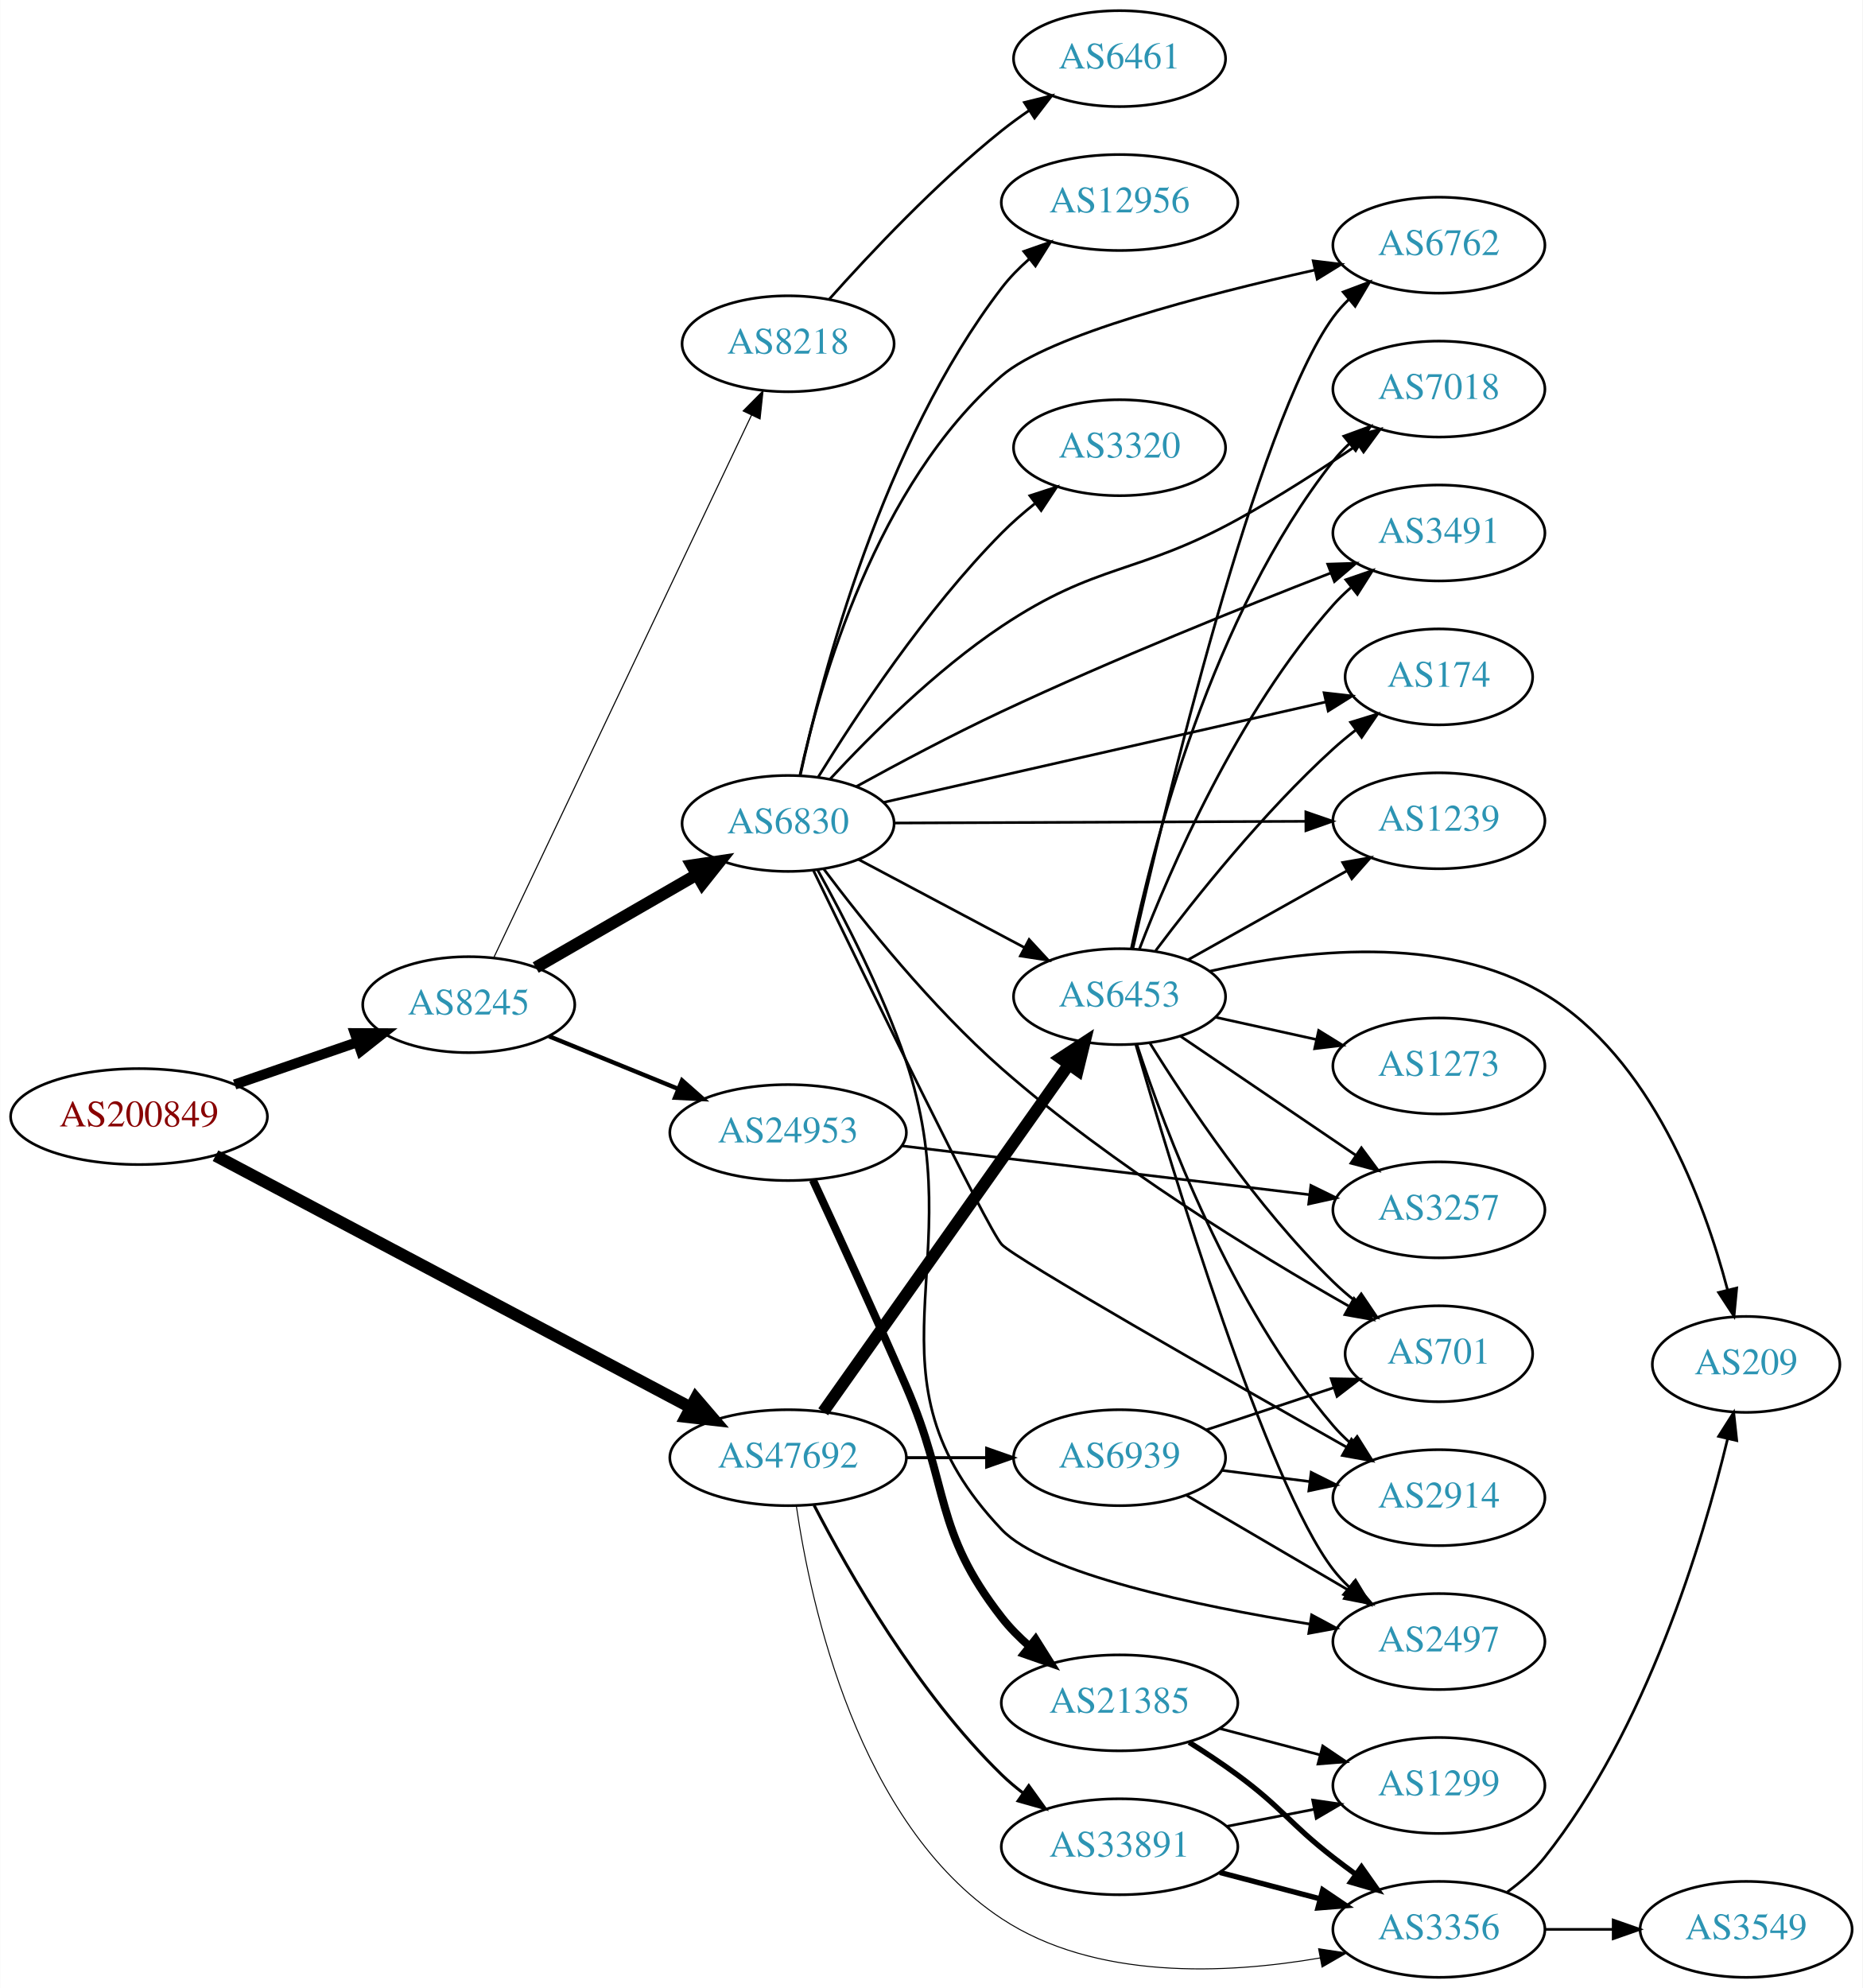
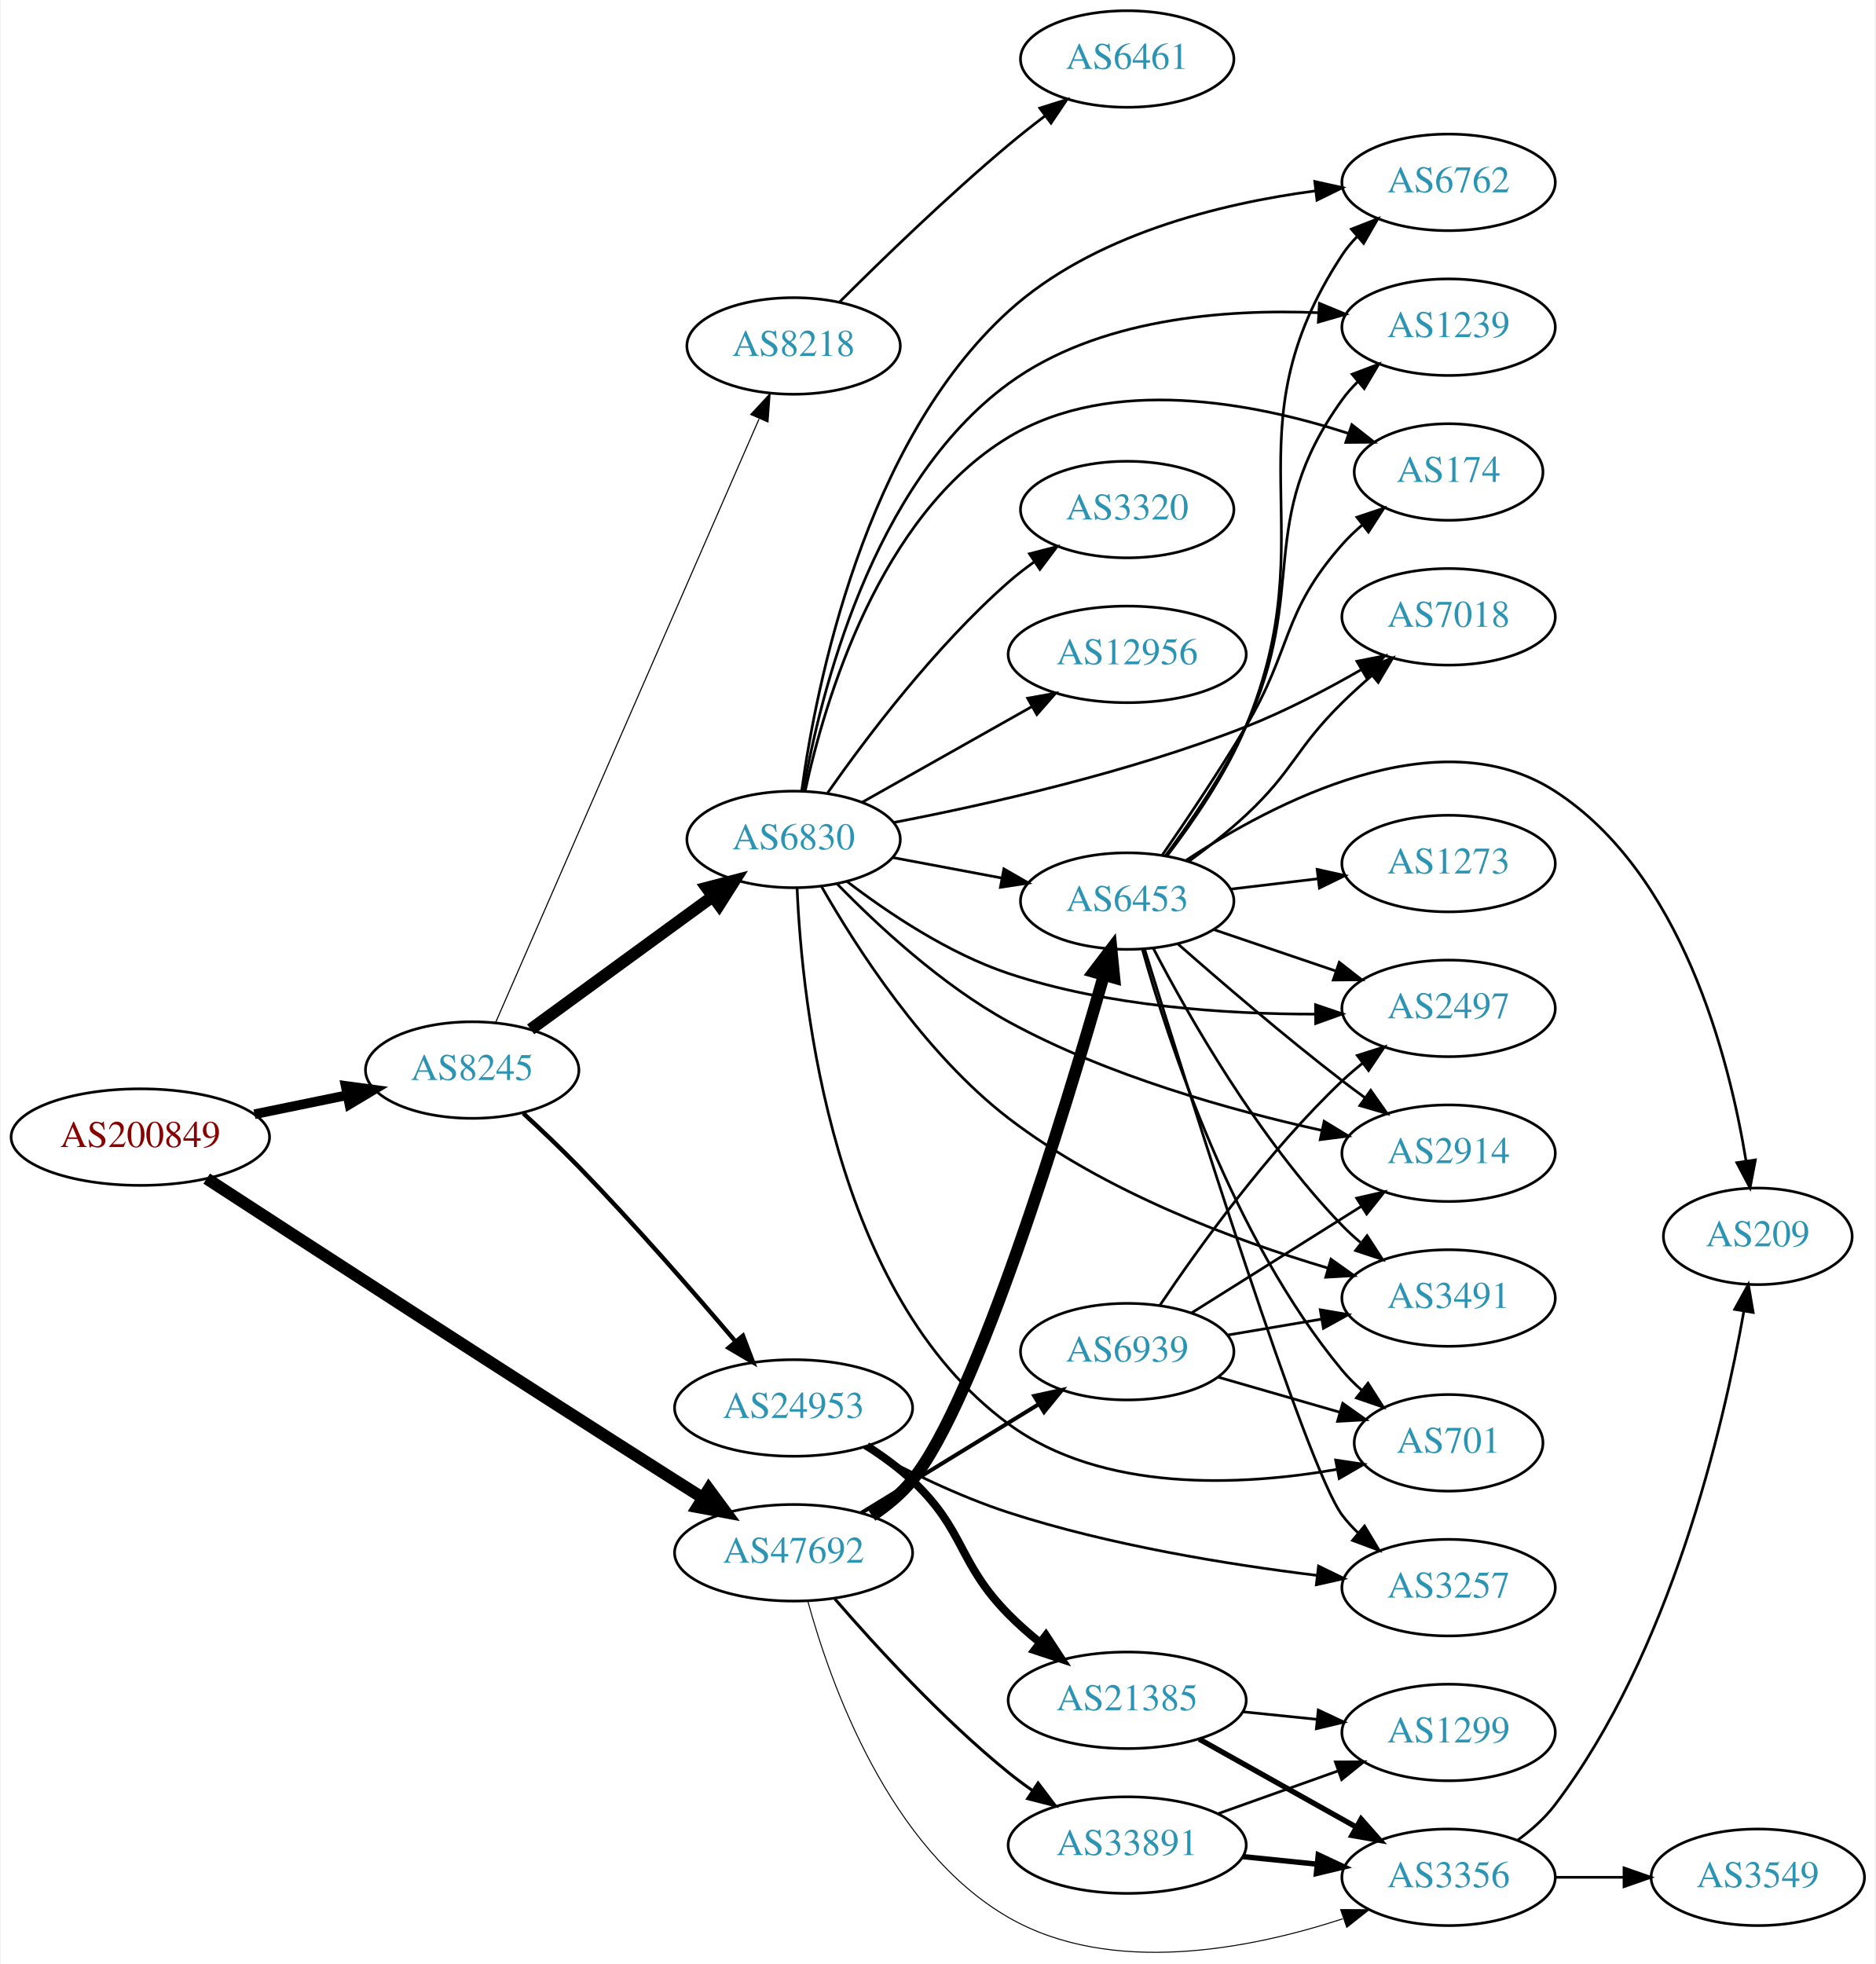
- <svg xmlns="http://www.w3.org/2000/svg" xmlns:xlink="http://www.w3.org/1999/xlink" width="699pt" height="746pt" viewBox="0.00 0.00 698.85 746.00">
-   <g id="graph0" class="graph" transform="scale(1 1) rotate(0) translate(4 742)">
-     <polygon fill="white" stroke="none" points="-4,4 -4,-742 694.855,-742 694.855,4 -4,4" />
+ <svg xmlns="http://www.w3.org/2000/svg" xmlns:xlink="http://www.w3.org/1999/xlink" width="699pt" height="732pt" viewBox="0.00 0.00 698.85 732.33">
+   <g id="graph0" class="graph" transform="scale(1 1) rotate(0) translate(4 728.327)">
+     <polygon fill="white" stroke="none" points="-4,4 -4,-728.327 694.855,-728.327 694.855,4 -4,4" />
    <g id="node1" class="node">
      <g id="a_node1">
        <a xlink:href="/asn/200849" xlink:title="AS200849 ~ fassma_net-AS [AT]">
-           <ellipse fill="#ffffff" stroke="black" cx="48.096" cy="-323" rx="48.192" ry="18" />
-           <text text-anchor="middle" x="48.096" y="-319.3" font-family="Times,serif" font-size="14.00" fill="#880000">AS200849</text>
+           <ellipse fill="#ffffff" stroke="black" cx="48.096" cy="-304.327" rx="48.192" ry="18" />
+           <text text-anchor="middle" x="48.096" y="-300.627" font-family="Times,serif" font-size="14.00" fill="#880000">AS200849</text>
        </a>
      </g>
    </g>
    <g id="node2" class="node">
      <g id="a_node2">
        <a xlink:href="/asn/8245" xlink:title="AS8245 ~ Video-Broadcast GmbH [AT]">
-           <ellipse fill="#ffffff" stroke="black" cx="171.838" cy="-365" rx="39.794" ry="18" />
-           <text text-anchor="middle" x="171.838" y="-361.3" font-family="Times,serif" font-size="14.00" fill="#2c94b3">AS8245</text>
+           <ellipse fill="#ffffff" stroke="black" cx="171.838" cy="-329.327" rx="39.794" ry="18" />
+           <text text-anchor="middle" x="171.838" y="-325.627" font-family="Times,serif" font-size="14.00" fill="#2c94b3">AS8245</text>
        </a>
      </g>
    </g>
    <g id="edge1" class="edge">
-       <path fill="none" stroke="black" stroke-width="3.789" d="M83.982,-335.036C98.391,-340.007 115.192,-345.803 130.157,-350.966" />
-       <polygon fill="black" stroke="black" stroke-width="3.789" points="129.088,-354.299 139.683,-354.252 131.371,-347.682 129.088,-354.299" />
+       <path fill="none" stroke="black" stroke-width="3.6" d="M90.652,-312.86C101.727,-315.135 113.754,-317.604 125.042,-319.923" />
+       <polygon fill="black" stroke="black" stroke-width="3.6" points="124.653,-323.416 135.153,-321.999 126.062,-316.559 124.653,-323.416" />
    </g>
    <g id="node3" class="node">
      <g id="a_node3">
        <a xlink:href="/asn/47692" xlink:title="AS47692 ~ Nessus GmbH [AT]">
-           <ellipse fill="#ffffff" stroke="black" cx="291.681" cy="-195" rx="44.393" ry="18" />
-           <text text-anchor="middle" x="291.681" y="-191.3" font-family="Times,serif" font-size="14.00" fill="#2c94b3">AS47692</text>
+           <ellipse fill="#ffffff" stroke="black" cx="291.681" cy="-149.327" rx="44.393" ry="18" />
+           <text text-anchor="middle" x="291.681" y="-145.627" font-family="Times,serif" font-size="14.00" fill="#2c94b3">AS47692</text>
        </a>
      </g>
    </g>
    <g id="edge2" class="edge">
-       <path fill="none" stroke="black" stroke-width="4.5" d="M76.809,-308.317C120.821,-284.998 206.665,-239.514 255.141,-213.83" />
-       <polygon fill="black" stroke="black" stroke-width="4.5" points="257.034,-217.283 264.027,-209.122 253.347,-210.324 257.034,-217.283" />
+       <path fill="none" stroke="black" stroke-width="4.5" d="M72.844,-288.848C109.995,-264.669 184.164,-216.54 247.484,-176.327 250.832,-174.201 254.333,-171.991 257.829,-169.792" />
+       <polygon fill="black" stroke="black" stroke-width="4.5" points="260.044,-173.051 266.425,-164.403 255.861,-166.379 260.044,-173.051" />
    </g>
    <g id="node4" class="node">
      <g id="a_node4">
        <a xlink:href="/asn/6830" xlink:title="AS6830 ~ LGI-UPC [AT]">
-           <ellipse fill="#ffffff" stroke="black" cx="291.681" cy="-433" rx="39.794" ry="18" />
-           <text text-anchor="middle" x="291.681" y="-429.3" font-family="Times,serif" font-size="14.00" fill="#2c94b3">AS6830</text>
+           <ellipse fill="#ffffff" stroke="black" cx="291.681" cy="-415.327" rx="39.794" ry="18" />
+           <text text-anchor="middle" x="291.681" y="-411.627" font-family="Times,serif" font-size="14.00" fill="#2c94b3">AS6830</text>
        </a>
      </g>
    </g>
    <g id="edge3" class="edge">
-       <path fill="none" stroke="black" stroke-width="4.5" d="M196.97,-378.925C214.409,-388.988 238.183,-402.707 257.421,-413.808" />
-       <polygon fill="black" stroke="black" stroke-width="4.5" points="255.547,-417.272 266.176,-418.86 259.483,-410.452 255.547,-417.272" />
+       <path fill="none" stroke="black" stroke-width="4.5" d="M193.635,-344.504C212.45,-358.235 240.356,-378.601 261.42,-393.973" />
+       <polygon fill="black" stroke="black" stroke-width="4.5" points="259.297,-397.298 269.695,-400.012 263.939,-390.936 259.297,-397.298" />
    </g>
    <g id="node5" class="node">
      <g id="a_node5">
        <a xlink:href="/asn/24953" xlink:title="AS24953 ~ AS MACRO: AS-24953 (customers) [AT]">
-           <ellipse fill="#ffffff" stroke="black" cx="291.681" cy="-317" rx="44.393" ry="18" />
-           <text text-anchor="middle" x="291.681" y="-313.3" font-family="Times,serif" font-size="14.00" fill="#2c94b3">AS24953</text>
+           <ellipse fill="#ffffff" stroke="black" cx="291.681" cy="-203.327" rx="44.393" ry="18" />
+           <text text-anchor="middle" x="291.681" y="-199.627" font-family="Times,serif" font-size="14.00" fill="#2c94b3">AS24953</text>
        </a>
      </g>
    </g>
    <g id="edge4" class="edge">
-       <path fill="none" stroke="black" stroke-width="1.636" d="M201.968,-353.135C216.53,-347.203 234.387,-339.93 250.253,-333.467" />
-       <polygon fill="black" stroke="black" stroke-width="1.636" points="251.886,-336.581 259.827,-329.567 249.245,-330.098 251.886,-336.581" />
+       <path fill="none" stroke="black" stroke-width="1.636" d="M190.89,-313.199C197.506,-307.111 204.965,-300.033 211.484,-293.327 232.116,-272.102 254.266,-246.683 269.88,-228.281" />
+       <polygon fill="black" stroke="black" stroke-width="1.636" points="272.791,-230.259 276.566,-220.36 267.441,-225.745 272.791,-230.259" />
    </g>
    <g id="node6" class="node">
      <g id="a_node6">
        <a xlink:href="/asn/8218" xlink:title="AS8218 ~ legacy Neotelecoms [FR]">
-           <ellipse fill="#ffffff" stroke="black" cx="291.681" cy="-613" rx="39.794" ry="18" />
-           <text text-anchor="middle" x="291.681" y="-609.3" font-family="Times,serif" font-size="14.00" fill="#2c94b3">AS8218</text>
+           <ellipse fill="#ffffff" stroke="black" cx="291.681" cy="-599.327" rx="39.794" ry="18" />
+           <text text-anchor="middle" x="291.681" y="-595.627" font-family="Times,serif" font-size="14.00" fill="#2c94b3">AS8218</text>
        </a>
      </g>
    </g>
    <g id="edge5" class="edge">
-       <path fill="none" stroke="black" stroke-width="0.409" d="M181.313,-382.836C201.739,-425.823 253.784,-535.352 277.969,-586.249" />
-       <polygon fill="black" stroke="black" stroke-width="0.409" points="274.829,-587.796 282.282,-595.326 281.152,-584.792 274.829,-587.796" />
+       <path fill="none" stroke="black" stroke-width="0.409" d="M180.57,-347.042C200.671,-393.098 254.679,-516.841 278.782,-572.066" />
+       <polygon fill="black" stroke="black" stroke-width="0.409" points="275.712,-573.781 282.92,-581.546 282.128,-570.981 275.712,-573.781" />
    </g>
    <g id="node17" class="node">
      <g id="a_node17">
        <a xlink:href="/asn/6453" xlink:title="AS6453 ~ TATA COMMUNICATIONS (AMERICA) INC [US]">
-           <ellipse fill="#ffffff" stroke="black" cx="416.073" cy="-368" rx="39.794" ry="18" />
-           <text text-anchor="middle" x="416.073" y="-364.3" font-family="Times,serif" font-size="14.00" fill="#2c94b3">AS6453</text>
-         </a>
-       </g>
-     </g>
-     <g id="edge24" class="edge">
-       <path fill="none" stroke="black" stroke-width="4.5" d="M304.863,-212.22C326.491,-242.79 371.688,-306.676 396.968,-342.409" />
-       <polygon fill="black" stroke="black" stroke-width="4.5" points="393.949,-344.96 402.939,-350.849 400.378,-340.412 393.949,-344.96" />
+           <ellipse fill="#ffffff" stroke="black" cx="416.073" cy="-392.327" rx="39.794" ry="18" />
+           <text text-anchor="middle" x="416.073" y="-388.627" font-family="Times,serif" font-size="14.00" fill="#2c94b3">AS6453</text>
+         </a>
+       </g>
+     </g>
+     <g id="edge25" class="edge">
+       <path fill="none" stroke="black" stroke-width="4.5" d="M320.882,-163.158C326.403,-166.846 331.752,-171.245 335.877,-176.327 360.131,-206.21 392.751,-313.516 407.394,-364.738" />
+       <polygon fill="black" stroke="black" stroke-width="4.5" points="403.641,-365.935 410.156,-374.482 411.218,-363.787 403.641,-365.935" />
    </g>
    <g id="node20" class="node">
      <g id="a_node20">
        <a xlink:href="/asn/3356" xlink:title="AS3356 ~ Level 3 Parent, LLC [US]">
-           <ellipse fill="#ffffff" stroke="black" cx="535.915" cy="-18" rx="39.794" ry="18" />
-           <text text-anchor="middle" x="535.915" y="-14.3" font-family="Times,serif" font-size="14.00" fill="#2c94b3">AS3356</text>
-         </a>
-       </g>
-     </g>
-     <g id="edge27" class="edge">
-       <path fill="none" stroke="black" stroke-width="0.375" d="M294.786,-176.819C300.118,-140.117 317.828,-57.644 371.877,-22 406.943,1.125 456.121,-1.209 491.278,-7.261" />
-       <polygon fill="black" stroke="black" stroke-width="0.375" points="490.777,-10.728 501.252,-9.141 492.073,-3.849 490.777,-10.728" />
+           <ellipse fill="#ffffff" stroke="black" cx="535.915" cy="-28.327" rx="39.794" ry="18" />
+           <text text-anchor="middle" x="535.915" y="-24.627" font-family="Times,serif" font-size="14.00" fill="#2c94b3">AS3356</text>
+         </a>
+       </g>
+     </g>
+     <g id="edge26" class="edge">
+       <path fill="none" stroke="black" stroke-width="0.375" d="M297.049,-131.056C305.508,-100.273 327.344,-38.927 371.877,-13.327 410.006,8.593 461.603,-1.464 496.458,-12.851" />
+       <polygon fill="black" stroke="black" stroke-width="0.375" points="495.667,-16.28 506.262,-16.232 497.95,-9.663 495.667,-16.28" />
    </g>
    <g id="node25" class="node">
      <g id="a_node25">
-         <a xlink:href="/asn/33891" xlink:title="AS33891 ~ CORE-BACKBONE GMBH GLOBAL NETWORK [DE]">
-           <ellipse fill="#ffffff" stroke="black" cx="416.073" cy="-49" rx="44.393" ry="18" />
-           <text text-anchor="middle" x="416.073" y="-45.3" font-family="Times,serif" font-size="14.00" fill="#2c94b3">AS33891</text>
-         </a>
-       </g>
-     </g>
-     <g id="edge25" class="edge">
-       <path fill="none" stroke="black" stroke-width="1.125" d="M301.434,-177.164C314.284,-152.292 340.198,-106.786 371.877,-76 374.362,-73.585 377.099,-71.276 379.951,-69.098" />
-       <polygon fill="black" stroke="black" stroke-width="1.125" points="382.006,-71.932 388.186,-63.327 377.988,-66.2 382.006,-71.932" />
+         <a xlink:href="/asn/6939" xlink:title="AS6939 ~ Hurricane Electric LLC [US]">
+           <ellipse fill="#ffffff" stroke="black" cx="416.073" cy="-224.327" rx="39.794" ry="18" />
+           <text text-anchor="middle" x="416.073" y="-220.627" font-family="Times,serif" font-size="14.00" fill="#2c94b3">AS6939</text>
+         </a>
+       </g>
+     </g>
+     <g id="edge24" class="edge">
+       <path fill="none" stroke="black" stroke-width="1.5" d="M316.861,-164.144C335.795,-175.747 362.301,-191.989 383.005,-204.677" />
+       <polygon fill="black" stroke="black" stroke-width="1.5" points="381.417,-207.808 391.773,-210.049 385.075,-201.84 381.417,-207.808" />
    </g>
    <g id="node26" class="node">
      <g id="a_node26">
-         <a xlink:href="/asn/6939" xlink:title="AS6939 ~ Hurricane Electric LLC [US]">
-           <ellipse fill="#ffffff" stroke="black" cx="416.073" cy="-195" rx="39.794" ry="18" />
-           <text text-anchor="middle" x="416.073" y="-191.3" font-family="Times,serif" font-size="14.00" fill="#2c94b3">AS6939</text>
-         </a>
-       </g>
-     </g>
-     <g id="edge26" class="edge">
-       <path fill="none" stroke="black" stroke-width="1.125" d="M336.176,-195C345.865,-195 356.202,-195 366.095,-195" />
-       <polygon fill="black" stroke="black" stroke-width="1.125" points="366.197,-198.5 376.197,-195 366.197,-191.5 366.197,-198.5" />
+         <a xlink:href="/asn/33891" xlink:title="AS33891 ~ CORE-BACKBONE GMBH GLOBAL NETWORK [DE]">
+           <ellipse fill="#ffffff" stroke="black" cx="416.073" cy="-40.327" rx="44.393" ry="18" />
+           <text text-anchor="middle" x="416.073" y="-36.627" font-family="Times,serif" font-size="14.00" fill="#2c94b3">AS33891</text>
+         </a>
+       </g>
+     </g>
+     <g id="edge27" class="edge">
+       <path fill="none" stroke="black" stroke-width="1.125" d="M307.074,-132.116C322.174,-114.643 347.114,-87.381 371.877,-67.327 374.724,-65.02 377.782,-62.753 380.907,-60.573" />
+       <polygon fill="black" stroke="black" stroke-width="1.125" points="382.846,-63.487 389.238,-55.038 378.972,-57.657 382.846,-63.487" />
    </g>
    <g id="node7" class="node">
      <g id="a_node7">
-         <a xlink:href="/asn/3491" xlink:title="AS3491 ~ PCCW Global, Inc. [US]">
-           <ellipse fill="#ffffff" stroke="black" cx="535.915" cy="-542" rx="39.794" ry="18" />
-           <text text-anchor="middle" x="535.915" y="-538.3" font-family="Times,serif" font-size="14.00" fill="#2c94b3">AS3491</text>
+         <a xlink:href="/asn/2497" xlink:title="AS2497 ~ Internet Initiative Japan Inc. [JP]">
+           <ellipse fill="#ffffff" stroke="black" cx="535.915" cy="-352.327" rx="39.794" ry="18" />
+           <text text-anchor="middle" x="535.915" y="-348.627" font-family="Times,serif" font-size="14.00" fill="#2c94b3">AS2497</text>
        </a>
      </g>
    </g>
    <g id="edge6" class="edge">
-       <path fill="none" stroke="black" d="M317.333,-446.873C332.804,-455.379 353.279,-466.273 371.877,-475 413.354,-494.464 462.083,-514.078 495.393,-527.009" />
-       <polygon fill="black" stroke="black" points="494.196,-530.299 504.785,-530.637 496.718,-523.769 494.196,-530.299" />
+       <path fill="none" stroke="black" d="M311.505,-399.719C326.76,-388.034 349.352,-372.825 371.877,-365.327 408.829,-353.026 452.985,-350.174 486.019,-350.177" />
+       <polygon fill="black" stroke="black" points="486.299,-353.68 496.33,-350.27 486.362,-346.68 486.299,-353.68" />
    </g>
    <g id="node8" class="node">
      <g id="a_node8">
-         <a xlink:href="/asn/174" xlink:title="AS174 ~ Cogent Communications [US]">
-           <ellipse fill="#ffffff" stroke="black" cx="535.915" cy="-488" rx="35.194" ry="18" />
-           <text text-anchor="middle" x="535.915" y="-484.3" font-family="Times,serif" font-size="14.00" fill="#2c94b3">AS174</text>
+         <a xlink:href="/asn/2914" xlink:title="AS2914 ~ NTT America, Inc. [US]">
+           <ellipse fill="#ffffff" stroke="black" cx="535.915" cy="-298.327" rx="39.794" ry="18" />
+           <text text-anchor="middle" x="535.915" y="-294.627" font-family="Times,serif" font-size="14.00" fill="#2c94b3">AS2914</text>
        </a>
      </g>
    </g>
    <g id="edge7" class="edge">
-       <path fill="none" stroke="black" d="M327.387,-440.88C371.263,-450.842 446.707,-467.972 493.534,-478.604" />
-       <polygon fill="black" stroke="black" points="492.829,-482.033 503.356,-480.834 494.379,-475.207 492.829,-482.033" />
+       <path fill="none" stroke="black" d="M307.854,-398.812C322.786,-383.467 346.918,-360.985 371.877,-347.327 408.649,-327.203 454.719,-314.338 488.497,-306.864" />
+       <polygon fill="black" stroke="black" points="489.512,-310.227 498.561,-304.716 488.051,-303.381 489.512,-310.227" />
    </g>
    <g id="node9" class="node">
      <g id="a_node9">
-         <a xlink:href="/asn/2497" xlink:title="AS2497 ~ Internet Initiative Japan Inc. [JP]">
-           <ellipse fill="#ffffff" stroke="black" cx="535.915" cy="-126" rx="39.794" ry="18" />
-           <text text-anchor="middle" x="535.915" y="-122.3" font-family="Times,serif" font-size="14.00" fill="#2c94b3">AS2497</text>
+         <a xlink:href="/asn/6762" xlink:title="AS6762 ~ TELECOM ITALIA SPARKLE S.p.A. [IT]">
+           <ellipse fill="#ffffff" stroke="black" cx="535.915" cy="-660.327" rx="39.794" ry="18" />
+           <text text-anchor="middle" x="535.915" y="-656.627" font-family="Times,serif" font-size="14.00" fill="#2c94b3">AS6762</text>
        </a>
      </g>
    </g>
    <g id="edge8" class="edge">
-       <path fill="none" stroke="black" d="M302.81,-415.489C312.57,-397.932 327.11,-369.863 335.877,-344 361.508,-268.384 316.859,-225.86 371.877,-168 387.646,-151.416 445.124,-139.406 487.387,-132.579" />
-       <polygon fill="black" stroke="black" points="488.16,-136.001 497.498,-130.996 487.078,-129.085 488.16,-136.001" />
+       <path fill="none" stroke="black" d="M294.715,-433.524C300.022,-472.243 317.853,-563.251 371.877,-612.327 403.185,-640.767 450.552,-652.407 486.176,-657.145" />
+       <polygon fill="black" stroke="black" points="486.013,-660.65 496.356,-658.355 486.839,-653.699 486.013,-660.65" />
    </g>
    <g id="node10" class="node">
      <g id="a_node10">
        <a xlink:href="/asn/1239" xlink:title="AS1239 ~ Sprint [US]">
-           <ellipse fill="#ffffff" stroke="black" cx="535.915" cy="-434" rx="39.794" ry="18" />
-           <text text-anchor="middle" x="535.915" y="-430.3" font-family="Times,serif" font-size="14.00" fill="#2c94b3">AS1239</text>
+           <ellipse fill="#ffffff" stroke="black" cx="535.915" cy="-606.327" rx="39.794" ry="18" />
+           <text text-anchor="middle" x="535.915" y="-602.627" font-family="Times,serif" font-size="14.00" fill="#2c94b3">AS1239</text>
        </a>
      </g>
    </g>
    <g id="edge9" class="edge">
-       <path fill="none" stroke="black" d="M331.331,-433.16C373.216,-433.332 440.16,-433.609 485.757,-433.797" />
-       <polygon fill="black" stroke="black" points="485.987,-437.298 496.001,-433.839 486.016,-430.298 485.987,-437.298" />
+       <path fill="none" stroke="black" d="M295.298,-433.299C301.503,-468.828 320.629,-547.846 371.877,-585.327 405.003,-609.554 452.359,-613.189 487.506,-611.722" />
+       <polygon fill="black" stroke="black" points="487.746,-615.214 497.531,-611.153 487.349,-608.225 487.746,-615.214" />
    </g>
    <g id="node11" class="node">
      <g id="a_node11">
-         <a xlink:href="/asn/12956" xlink:title="AS12956 ~ TELXIUS [ES]">
-           <ellipse fill="#ffffff" stroke="black" cx="416.073" cy="-666" rx="44.393" ry="18" />
-           <text text-anchor="middle" x="416.073" y="-662.3" font-family="Times,serif" font-size="14.00" fill="#2c94b3">AS12956</text>
+         <a xlink:href="/asn/174" xlink:title="AS174 ~ Cogent Communications [US]">
+           <ellipse fill="#ffffff" stroke="black" cx="535.915" cy="-552.327" rx="35.194" ry="18" />
+           <text text-anchor="middle" x="535.915" y="-548.627" font-family="Times,serif" font-size="14.00" fill="#2c94b3">AS174</text>
        </a>
      </g>
    </g>
    <g id="edge10" class="edge">
-       <path fill="none" stroke="black" d="M296.257,-451.049C304.367,-488.391 327.024,-575.519 371.877,-634 374.844,-637.869 378.4,-641.492 382.18,-644.808" />
-       <polygon fill="black" stroke="black" points="380.14,-647.658 390.138,-651.164 384.508,-642.188 380.14,-647.658" />
+       <path fill="none" stroke="black" d="M295.976,-433.291C303.117,-466.356 323.454,-536.135 371.877,-565.327 410.278,-588.477 463.339,-578.12 498.364,-566.786" />
+       <polygon fill="black" stroke="black" points="499.846,-569.978 508.177,-563.432 497.582,-563.354 499.846,-569.978" />
    </g>
    <g id="node12" class="node">
      <g id="a_node12">
-         <a xlink:href="/asn/701" xlink:title="AS701 ~ UUNET [US]">
-           <ellipse fill="#ffffff" stroke="black" cx="535.915" cy="-234" rx="35.194" ry="18" />
-           <text text-anchor="middle" x="535.915" y="-230.3" font-family="Times,serif" font-size="14.00" fill="#2c94b3">AS701</text>
+         <a xlink:href="/asn/7018" xlink:title="AS7018 ~ AT&amp;T Services, Inc. [US]">
+           <ellipse fill="#ffffff" stroke="black" cx="535.915" cy="-498.327" rx="39.794" ry="18" />
+           <text text-anchor="middle" x="535.915" y="-494.627" font-family="Times,serif" font-size="14.00" fill="#2c94b3">AS7018</text>
        </a>
      </g>
    </g>
    <g id="edge11" class="edge">
-       <path fill="none" stroke="black" d="M305.15,-415.792C319.783,-396.295 345.426,-364.218 371.877,-341 413.159,-304.762 467.602,-271.479 501.941,-251.961" />
-       <polygon fill="black" stroke="black" points="504.065,-254.782 511.066,-246.83 500.634,-248.68 504.065,-254.782" />
+       <path fill="none" stroke="black" d="M329.147,-421.658C363.668,-428.302 416.57,-440.181 460.269,-457.327 474.889,-463.063 490.227,-471.098 503.171,-478.536" />
+       <polygon fill="black" stroke="black" points="501.735,-481.752 512.129,-483.805 505.284,-475.718 501.735,-481.752" />
    </g>
    <g id="node13" class="node">
      <g id="a_node13">
-         <a xlink:href="/asn/3320" xlink:title="AS3320 ~ DTAG [DE]">
-           <ellipse fill="#ffffff" stroke="black" cx="416.073" cy="-574" rx="39.794" ry="18" />
-           <text text-anchor="middle" x="416.073" y="-570.3" font-family="Times,serif" font-size="14.00" fill="#2c94b3">AS3320</text>
+         <a xlink:href="/asn/3491" xlink:title="AS3491 ~ PCCW Global, Inc. [US]">
+           <ellipse fill="#ffffff" stroke="black" cx="535.915" cy="-244.327" rx="39.794" ry="18" />
+           <text text-anchor="middle" x="535.915" y="-240.627" font-family="Times,serif" font-size="14.00" fill="#2c94b3">AS3491</text>
        </a>
      </g>
    </g>
    <g id="edge12" class="edge">
-       <path fill="none" stroke="black" d="M303.034,-450.487C316.939,-473.123 343.23,-513.087 371.877,-542 375.639,-545.798 379.881,-549.498 384.198,-552.954" />
-       <polygon fill="black" stroke="black" points="382.412,-555.993 392.489,-559.262 386.65,-550.422 382.412,-555.993" />
+       <path fill="none" stroke="black" d="M301.989,-397.946C314.936,-375.235 340.379,-335.518 371.877,-311.327 407.551,-283.928 456.01,-265.904 490.81,-255.522" />
+       <polygon fill="black" stroke="black" points="492.054,-258.806 500.691,-252.669 490.113,-252.081 492.054,-258.806" />
    </g>
    <g id="node14" class="node">
      <g id="a_node14">
-         <a xlink:href="/asn/6762" xlink:title="AS6762 ~ TELECOM ITALIA SPARKLE S.p.A. [IT]">
-           <ellipse fill="#ffffff" stroke="black" cx="535.915" cy="-650" rx="39.794" ry="18" />
-           <text text-anchor="middle" x="535.915" y="-646.3" font-family="Times,serif" font-size="14.00" fill="#2c94b3">AS6762</text>
+         <a xlink:href="/asn/3320" xlink:title="AS3320 ~ DTAG [DE]">
+           <ellipse fill="#ffffff" stroke="black" cx="416.073" cy="-538.327" rx="39.794" ry="18" />
+           <text text-anchor="middle" x="416.073" y="-534.627" font-family="Times,serif" font-size="14.00" fill="#2c94b3">AS3320</text>
        </a>
      </g>
    </g>
    <g id="edge13" class="edge">
-       <path fill="none" stroke="black" d="M296.142,-451.136C303.657,-485.521 324.727,-560.382 371.877,-601 389.564,-616.237 447.507,-631.328 489.287,-640.651" />
-       <polygon fill="black" stroke="black" points="488.743,-644.115 499.261,-642.836 490.242,-637.277 488.743,-644.115" />
+       <path fill="none" stroke="black" d="M304.391,-432.712C318.701,-453.128 344.421,-487.255 371.877,-511.327 374.859,-513.941 378.121,-516.468 381.475,-518.858" />
+       <polygon fill="black" stroke="black" points="379.633,-521.837 389.89,-524.489 383.525,-516.019 379.633,-521.837" />
    </g>
    <g id="node15" class="node">
      <g id="a_node15">
-         <a xlink:href="/asn/2914" xlink:title="AS2914 ~ NTT America, Inc. [US]">
-           <ellipse fill="#ffffff" stroke="black" cx="535.915" cy="-180" rx="39.794" ry="18" />
-           <text text-anchor="middle" x="535.915" y="-176.3" font-family="Times,serif" font-size="14.00" fill="#2c94b3">AS2914</text>
+         <a xlink:href="/asn/12956" xlink:title="AS12956 ~ TELXIUS [ES]">
+           <ellipse fill="#ffffff" stroke="black" cx="416.073" cy="-484.327" rx="44.393" ry="18" />
+           <text text-anchor="middle" x="416.073" y="-480.627" font-family="Times,serif" font-size="14.00" fill="#2c94b3">AS12956</text>
        </a>
      </g>
    </g>
    <g id="edge14" class="edge">
-       <path fill="none" stroke="black" d="M301.201,-415.332C320.559,-375.286 366.586,-280.634 371.877,-275 376.909,-269.64 455.068,-225.076 501.311,-198.931" />
-       <polygon fill="black" stroke="black" points="503.118,-201.93 510.104,-193.964 499.675,-195.835 503.118,-201.93" />
+       <path fill="none" stroke="black" d="M317.154,-429.124C335.303,-439.356 360.289,-453.442 380.479,-464.824" />
+       <polygon fill="black" stroke="black" points="378.946,-467.978 389.376,-469.84 382.383,-461.88 378.946,-467.978" />
    </g>
    <g id="node16" class="node">
      <g id="a_node16">
-         <a xlink:href="/asn/7018" xlink:title="AS7018 ~ AT&amp;T Services, Inc. [US]">
-           <ellipse fill="#ffffff" stroke="black" cx="535.915" cy="-596" rx="39.794" ry="18" />
-           <text text-anchor="middle" x="535.915" y="-592.3" font-family="Times,serif" font-size="14.00" fill="#2c94b3">AS7018</text>
+         <a xlink:href="/asn/701" xlink:title="AS701 ~ UUNET [US]">
+           <ellipse fill="#ffffff" stroke="black" cx="535.915" cy="-190.327" rx="35.194" ry="18" />
+           <text text-anchor="middle" x="535.915" y="-186.627" font-family="Times,serif" font-size="14.00" fill="#2c94b3">AS701</text>
        </a>
      </g>
    </g>
    <g id="edge15" class="edge">
-       <path fill="none" stroke="black" d="M307.454,-449.671C322.463,-465.873 346.986,-490.398 371.877,-507 407.75,-530.927 422.487,-526.217 460.269,-547 475.645,-555.458 492.019,-566.018 505.501,-575.166" />
-       <polygon fill="black" stroke="black" points="503.68,-578.161 513.904,-580.937 507.643,-572.391 503.68,-578.161" />
+       <path fill="none" stroke="black" d="M292.995,-397.06C294.837,-353.882 306.115,-245.539 371.877,-197.327 406.918,-171.637 458.486,-174.215 494.205,-180.411" />
+       <polygon fill="black" stroke="black" points="493.81,-183.899 504.288,-182.329 495.118,-177.022 493.81,-183.899" />
    </g>
    <g id="edge16" class="edge">
-       <path fill="none" stroke="black" d="M318.04,-419.532C336.053,-409.966 360.462,-397.003 380.291,-386.472" />
-       <polygon fill="black" stroke="black" points="382.134,-389.456 389.324,-381.674 378.851,-383.274 382.134,-389.456" />
+       <path fill="none" stroke="black" d="M328.74,-408.55C341.439,-406.164 355.886,-403.449 369.28,-400.932" />
+       <polygon fill="black" stroke="black" points="370.089,-404.341 379.271,-399.055 368.796,-397.462 370.089,-404.341" />
    </g>
    <g id="node18" class="node">
      <g id="a_node18">
-         <a xlink:href="/asn/3257" xlink:title="AS3257 ~ GTT [DE]">
-           <ellipse fill="#ffffff" stroke="black" cx="535.915" cy="-288" rx="39.794" ry="18" />
-           <text text-anchor="middle" x="535.915" y="-284.3" font-family="Times,serif" font-size="14.00" fill="#2c94b3">AS3257</text>
+         <a xlink:href="/asn/21385" xlink:title="AS21385 ~ Trusted Network GmbH [DE]">
+           <ellipse fill="#ffffff" stroke="black" cx="416.073" cy="-94.327" rx="44.393" ry="18" />
+           <text text-anchor="middle" x="416.073" y="-90.627" font-family="Times,serif" font-size="14.00" fill="#2c94b3">AS21385</text>
        </a>
      </g>
    </g>
    <g id="edge17" class="edge">
-       <path fill="none" stroke="black" d="M334.322,-312.015C376.865,-306.922 442.83,-299.024 487.391,-293.69" />
-       <polygon fill="black" stroke="black" points="487.88,-297.156 497.393,-292.492 487.048,-290.206 487.88,-297.156" />
+       <path fill="none" stroke="black" stroke-width="3" d="M318.988,-189.158C324.865,-185.391 330.842,-181.042 335.877,-176.327 355.862,-157.607 352.646,-145.82 371.877,-126.327 375.471,-122.683 379.508,-119.132 383.633,-115.801" />
+       <polygon fill="black" stroke="black" stroke-width="3" points="385.779,-118.565 391.58,-109.7 381.517,-113.013 385.779,-118.565" />
    </g>
    <g id="node19" class="node">
      <g id="a_node19">
-         <a xlink:href="/asn/21385" xlink:title="AS21385 ~ Trusted Network GmbH [DE]">
-           <ellipse fill="#ffffff" stroke="black" cx="416.073" cy="-103" rx="44.393" ry="18" />
-           <text text-anchor="middle" x="416.073" y="-99.3" font-family="Times,serif" font-size="14.00" fill="#2c94b3">AS21385</text>
+         <a xlink:href="/asn/3257" xlink:title="AS3257 ~ GTT [DE]">
+           <ellipse fill="#ffffff" stroke="black" cx="535.915" cy="-136.327" rx="39.794" ry="18" />
+           <text text-anchor="middle" x="535.915" y="-132.627" font-family="Times,serif" font-size="14.00" fill="#2c94b3">AS3257</text>
        </a>
      </g>
    </g>
    <g id="edge18" class="edge">
-       <path fill="none" stroke="black" stroke-width="3" d="M300.985,-299.222C309.82,-280.197 324.117,-249.09 335.877,-222 352.539,-183.614 346.128,-167.987 371.877,-135 374.877,-131.156 378.452,-127.548 382.242,-124.24" />
-       <polygon fill="black" stroke="black" stroke-width="3" points="384.57,-126.861 390.209,-117.891 380.207,-121.386 384.57,-126.861" />
+       <path fill="none" stroke="black" d="M317.93,-188.562C333.109,-180.285 353.072,-170.43 371.877,-164.327 409.467,-152.127 453.753,-144.952 486.676,-140.925" />
+       <polygon fill="black" stroke="black" points="487.417,-144.363 496.943,-139.726 486.604,-137.41 487.417,-144.363" />
    </g>
    <g id="node24" class="node">
      <g id="a_node24">
        <a xlink:href="/asn/6461" xlink:title="AS6461 ~ Zayo Bandwidth [US]">
-           <ellipse fill="#ffffff" stroke="black" cx="416.073" cy="-720" rx="39.794" ry="18" />
-           <text text-anchor="middle" x="416.073" y="-716.3" font-family="Times,serif" font-size="14.00" fill="#2c94b3">AS6461</text>
+           <ellipse fill="#ffffff" stroke="black" cx="416.073" cy="-706.327" rx="39.794" ry="18" />
+           <text text-anchor="middle" x="416.073" y="-702.627" font-family="Times,serif" font-size="14.00" fill="#2c94b3">AS6461</text>
        </a>
      </g>
    </g>
    <g id="edge23" class="edge">
-       <path fill="none" stroke="black" d="M307.152,-629.755C322.314,-646.773 347.303,-673.349 371.877,-693 375.14,-695.61 378.67,-698.176 382.258,-700.626" />
-       <polygon fill="black" stroke="black" points="380.348,-703.558 390.634,-706.096 384.175,-697.698 380.348,-703.558" />
-     </g>
-     <g id="edge28" class="edge">
-       <path fill="none" stroke="black" d="M423.555,-385.93C434.851,-415.379 460.409,-474.734 496.269,-515 498.259,-517.235 500.469,-519.382 502.795,-521.421" />
-       <polygon fill="black" stroke="black" points="500.988,-524.453 511.004,-527.907 505.327,-518.961 500.988,-524.453" />
+       <path fill="none" stroke="black" d="M308.832,-615.729C324.472,-631.342 349.097,-655.222 371.877,-674.327 376.167,-677.925 380.819,-681.595 385.428,-685.104" />
+       <polygon fill="black" stroke="black" points="383.482,-688.02 393.589,-691.199 387.671,-682.411 383.482,-688.02" />
    </g>
    <g id="edge33" class="edge">
-       <path fill="none" stroke="black" d="M429.629,-385.27C444.342,-404.863 470.058,-437.183 496.269,-461 498.892,-463.384 501.734,-465.734 504.646,-467.994" />
-       <polygon fill="black" stroke="black" points="502.782,-470.968 512.912,-474.075 506.931,-465.33 502.782,-470.968" />
+       <path fill="none" stroke="black" d="M448.343,-381.713C462.326,-376.966 478.997,-371.307 493.959,-366.229" />
+       <polygon fill="black" stroke="black" points="495.154,-369.519 503.499,-362.991 492.904,-362.891 495.154,-369.519" />
+     </g>
+     <g id="edge38" class="edge">
+       <path fill="none" stroke="black" d="M434.924,-376.405C450.724,-362.513 474.576,-342.024 496.269,-325.327 499.011,-323.216 501.902,-321.066 504.817,-318.947" />
+       <polygon fill="black" stroke="black" points="506.884,-321.772 512.995,-313.117 502.82,-316.072 506.884,-321.772" />
    </g>
    <g id="edge32" class="edge">
-       <path fill="none" stroke="black" d="M422.188,-349.98C435.388,-304.311 471.308,-185.365 496.269,-153 498.049,-150.691 500.083,-148.502 502.264,-146.444" />
-       <polygon fill="black" stroke="black" points="504.621,-149.037 510.099,-139.969 500.161,-143.642 504.621,-149.037" />
-     </g>
-     <g id="edge38" class="edge">
-       <path fill="none" stroke="black" d="M441.776,-381.836C459.06,-391.516 482.356,-404.563 501.325,-415.187" />
-       <polygon fill="black" stroke="black" points="499.809,-418.35 510.244,-420.182 503.23,-412.242 499.809,-418.35" />
-     </g>
-     <g id="edge31" class="edge">
-       <path fill="none" stroke="black" d="M427.373,-350.73C441.218,-328.397 467.447,-289.044 496.269,-261 498.809,-258.528 501.597,-256.119 504.474,-253.824" />
-       <polygon fill="black" stroke="black" points="506.77,-256.478 512.694,-247.694 502.585,-250.866 506.77,-256.478" />
+       <path fill="none" stroke="black" d="M430.95,-409.214C440.573,-421.76 452.932,-439.687 460.269,-457.327 490.93,-531.047 452.422,-566.602 496.269,-633.327 497.87,-635.764 499.774,-638.045 501.866,-640.167" />
+       <polygon fill="black" stroke="black" points="499.668,-642.894 509.531,-646.763 504.234,-637.587 499.668,-642.894" />
+     </g>
+     <g id="edge37" class="edge">
+       <path fill="none" stroke="black" d="M430.3,-409.144C439.73,-421.8 452.13,-439.893 460.269,-457.327 484.182,-508.554 463.239,-533.446 496.269,-579.327 497.972,-581.693 499.95,-583.924 502.093,-586.011" />
+       <polygon fill="black" stroke="black" points="499.949,-588.781 509.855,-592.54 504.456,-583.424 499.949,-588.781" />
+     </g>
+     <g id="edge34" class="edge">
+       <path fill="none" stroke="black" d="M429.101,-409.407C438.044,-422.345 450.362,-440.676 460.269,-457.327 477.754,-486.715 473.619,-499.707 496.269,-525.327 498.491,-527.841 500.993,-530.242 503.628,-532.502" />
+       <polygon fill="black" stroke="black" points="501.739,-535.466 511.785,-538.831 506.03,-529.936 501.739,-535.466" />
    </g>
    <g id="edge35" class="edge">
-       <path fill="none" stroke="black" d="M421.043,-385.934C432.656,-437.284 467.551,-583.7 496.269,-623 497.989,-625.354 499.979,-627.576 502.13,-629.657" />
-       <polygon fill="black" stroke="black" points="499.995,-632.434 509.908,-636.175 504.492,-627.069 499.995,-632.434" />
-     </g>
-     <g id="edge29" class="edge">
-       <path fill="none" stroke="black" d="M422.548,-350.122C432.905,-318.495 457.833,-251.802 496.269,-207 498.217,-204.729 500.398,-202.556 502.704,-200.499" />
-       <polygon fill="black" stroke="black" points="505.24,-202.953 510.875,-193.98 500.875,-197.48 505.24,-202.953" />
-     </g>
-     <g id="edge30" class="edge">
-       <path fill="none" stroke="black" d="M420.519,-386.151C428.383,-423.683 450.608,-511.147 496.269,-569 498.075,-571.289 500.127,-573.463 502.322,-575.511" />
-       <polygon fill="black" stroke="black" points="500.232,-578.324 510.18,-581.968 504.676,-572.915 500.232,-578.324" />
+       <path fill="none" stroke="black" d="M438.918,-407.046C445.999,-412.194 453.712,-418.22 460.269,-424.327 478.26,-441.083 478.737,-449.091 496.269,-466.327 499.736,-469.735 503.528,-473.178 507.339,-476.479" />
+       <polygon fill="black" stroke="black" points="505.183,-479.24 515.089,-482.998 509.689,-473.883 505.183,-479.24" />
+     </g>
+     <g id="edge40" class="edge">
+       <path fill="none" stroke="black" d="M425.764,-374.826C438.724,-349.888 464.976,-303.582 496.269,-271.327 498.353,-269.179 500.629,-267.094 503.002,-265.097" />
+       <polygon fill="black" stroke="black" points="505.521,-267.574 511.293,-258.689 501.241,-262.035 505.521,-267.574" />
+     </g>
+     <g id="edge39" class="edge">
+       <path fill="none" stroke="black" d="M421.704,-374.483C431.144,-340.779 455.259,-266.715 496.269,-217.327 498.412,-214.745 500.861,-212.298 503.461,-210.008" />
+       <polygon fill="black" stroke="black" points="505.869,-212.567 511.566,-203.635 501.542,-207.065 505.869,-212.567" />
    </g>
    <g id="edge36" class="edge">
-       <path fill="none" stroke="black" d="M438.962,-353.14C457.482,-340.567 484.212,-322.421 504.758,-308.473" />
-       <polygon fill="black" stroke="black" points="506.836,-311.293 513.143,-302.78 502.904,-305.501 506.836,-311.293" />
+       <path fill="none" stroke="black" d="M422.535,-374.509C438.193,-323.757 482.956,-180.949 496.269,-163.327 498.026,-161 500.043,-158.798 502.213,-156.731" />
+       <polygon fill="black" stroke="black" points="504.571,-159.322 510.026,-150.239 500.098,-153.939 504.571,-159.322" />
    </g>
    <g id="node23" class="node">
      <g id="a_node23">
        <a xlink:href="/asn/209" xlink:title="AS209 ~ CenturyLink Communications, LLC [US]">
-           <ellipse fill="#ffffff" stroke="black" cx="651.208" cy="-230" rx="35.194" ry="18" />
-           <text text-anchor="middle" x="651.208" y="-226.3" font-family="Times,serif" font-size="14.00" fill="#2c94b3">AS209</text>
-         </a>
-       </g>
-     </g>
-     <g id="edge37" class="edge">
-       <path fill="none" stroke="black" d="M450.012,-377.56C484,-385.402 537.305,-391.879 575.562,-369 615.653,-345.023 635.456,-291.304 644.21,-258.111" />
-       <polygon fill="black" stroke="black" points="647.678,-258.667 646.675,-248.119 640.882,-256.99 647.678,-258.667" />
+           <ellipse fill="#ffffff" stroke="black" cx="651.208" cy="-267.327" rx="35.194" ry="18" />
+           <text text-anchor="middle" x="651.208" y="-263.627" font-family="Times,serif" font-size="14.00" fill="#2c94b3">AS209</text>
+         </a>
+       </g>
+     </g>
+     <g id="edge41" class="edge">
+       <path fill="none" stroke="black" d="M437.994,-407.491C470.007,-428.665 532.009,-461.496 575.562,-433.327 622.855,-402.739 640.478,-334.272 646.821,-295.502" />
+       <polygon fill="black" stroke="black" points="650.313,-295.817 648.326,-285.41 643.389,-294.785 650.313,-295.817" />
    </g>
    <g id="node27" class="node">
      <g id="a_node27">
        <a xlink:href="/asn/1273" xlink:title="AS1273 ~ Vodafone Group PLC [EU]">
-           <ellipse fill="#ffffff" stroke="black" cx="535.915" cy="-342" rx="39.794" ry="18" />
-           <text text-anchor="middle" x="535.915" y="-338.3" font-family="Times,serif" font-size="14.00" fill="#2c94b3">AS1273</text>
-         </a>
-       </g>
-     </g>
-     <g id="edge34" class="edge">
-       <path fill="none" stroke="black" d="M452.11,-360.27C463.995,-357.647 477.44,-354.681 489.987,-351.913" />
-       <polygon fill="black" stroke="black" points="490.798,-355.318 499.809,-349.746 489.29,-348.482 490.798,-355.318" />
+           <ellipse fill="#ffffff" stroke="black" cx="535.915" cy="-406.327" rx="39.794" ry="18" />
+           <text text-anchor="middle" x="535.915" y="-402.627" font-family="Times,serif" font-size="14.00" fill="#2c94b3">AS1273</text>
+         </a>
+       </g>
+     </g>
+     <g id="edge42" class="edge">
+       <path fill="none" stroke="black" d="M454.683,-396.795C464.994,-398.02 476.311,-399.364 487.112,-400.648" />
+       <polygon fill="black" stroke="black" points="486.915,-404.149 497.258,-401.853 487.741,-397.198 486.915,-404.149" />
    </g>
    <g id="edge19" class="edge">
-       <path fill="none" stroke="black" stroke-width="2" d="M442.172,-88.211C448.217,-84.406 454.572,-80.195 460.269,-76 477.27,-63.479 479.593,-57.952 496.269,-45 499.002,-42.877 501.886,-40.719 504.798,-38.595" />
-       <polygon fill="black" stroke="black" stroke-width="2" points="506.867,-41.419 512.97,-32.758 502.798,-35.722 506.867,-41.419" />
+       <path fill="none" stroke="black" stroke-width="2" d="M442.934,-79.843C460.168,-70.19 482.982,-57.413 501.577,-46.998" />
+       <polygon fill="black" stroke="black" stroke-width="2" points="503.309,-50.04 510.324,-42.1 499.889,-43.933 503.309,-50.04" />
    </g>
    <g id="node21" class="node">
      <g id="a_node21">
        <a xlink:href="/asn/1299" xlink:title="AS1299 ~ Telia Carrier [EU]">
-           <ellipse fill="#ffffff" stroke="black" cx="535.915" cy="-72" rx="39.794" ry="18" />
-           <text text-anchor="middle" x="535.915" y="-68.3" font-family="Times,serif" font-size="14.00" fill="#2c94b3">AS1299</text>
+           <ellipse fill="#ffffff" stroke="black" cx="535.915" cy="-82.327" rx="39.794" ry="18" />
+           <text text-anchor="middle" x="535.915" y="-78.627" font-family="Times,serif" font-size="14.00" fill="#2c94b3">AS1299</text>
        </a>
      </g>
    </g>
    <g id="edge20" class="edge">
-       <path fill="none" stroke="black" d="M453.713,-93.361C465.655,-90.22 479.029,-86.702 491.423,-83.441" />
-       <polygon fill="black" stroke="black" points="492.326,-86.823 501.107,-80.894 490.545,-80.053 492.326,-86.823" />
+       <path fill="none" stroke="black" d="M459.284,-90.028C468.209,-89.12 477.691,-88.154 486.815,-87.225" />
+       <polygon fill="black" stroke="black" points="487.322,-90.691 496.916,-86.196 486.613,-83.728 487.322,-90.691" />
    </g>
    <g id="node22" class="node">
      <g id="a_node22">
        <a xlink:href="/asn/3549" xlink:title="AS3549 ~ Level 3 Parent, LLC [US]">
-           <ellipse fill="#ffffff" stroke="black" cx="651.208" cy="-18" rx="39.794" ry="18" />
-           <text text-anchor="middle" x="651.208" y="-14.3" font-family="Times,serif" font-size="14.00" fill="#2c94b3">AS3549</text>
+           <ellipse fill="#ffffff" stroke="black" cx="651.208" cy="-28.327" rx="39.794" ry="18" />
+           <text text-anchor="middle" x="651.208" y="-24.627" font-family="Times,serif" font-size="14.00" fill="#2c94b3">AS3549</text>
        </a>
      </g>
    </g>
    <g id="edge21" class="edge">
-       <path fill="none" stroke="black" d="M575.587,-18C583.79,-18 592.554,-18 601.087,-18" />
-       <polygon fill="black" stroke="black" points="601.326,-21.5 611.326,-18 601.326,-14.5 601.326,-21.5" />
+       <path fill="none" stroke="black" d="M575.587,-28.327C583.79,-28.327 592.554,-28.327 601.087,-28.327" />
+       <polygon fill="black" stroke="black" points="601.326,-31.827 611.326,-28.327 601.326,-24.827 601.326,-31.827" />
    </g>
    <g id="edge22" class="edge">
-       <path fill="none" stroke="black" d="M561.62,-32.056C566.708,-35.776 571.688,-40.133 575.562,-45 613.808,-93.053 634.886,-163.301 644.228,-201.938" />
-       <polygon fill="black" stroke="black" points="640.883,-203.006 646.557,-211.953 647.701,-201.42 640.883,-203.006" />
-     </g>
-     <g id="edge39" class="edge">
-       <path fill="none" stroke="black" stroke-width="2" d="M453.713,-39.361C465.655,-36.22 479.029,-32.702 491.423,-29.441" />
-       <polygon fill="black" stroke="black" stroke-width="2" points="492.326,-32.823 501.107,-26.894 490.545,-26.053 492.326,-32.823" />
-     </g>
-     <g id="edge40" class="edge">
-       <path fill="none" stroke="black" d="M456.313,-56.659C466.765,-58.699 478.15,-60.921 488.929,-63.025" />
-       <polygon fill="black" stroke="black" points="488.541,-66.515 499.026,-64.995 489.882,-59.644 488.541,-66.515" />
-     </g>
-     <g id="edge41" class="edge">
-       <path fill="none" stroke="black" d="M441.204,-180.87C458.76,-170.591 482.735,-156.553 502.039,-145.25" />
-       <polygon fill="black" stroke="black" points="503.955,-148.184 510.816,-140.111 500.418,-142.143 503.955,-148.184" />
+       <path fill="none" stroke="black" d="M561.784,-42.255C566.863,-45.982 571.798,-50.374 575.562,-55.327 618.761,-112.181 638.343,-196.078 645.998,-239.307" />
+       <polygon fill="black" stroke="black" points="642.582,-240.1 647.695,-249.379 649.485,-238.937 642.582,-240.1" />
+     </g>
+     <g id="edge30" class="edge">
+       <path fill="none" stroke="black" d="M428.314,-241.675C442.554,-262.871 468.593,-299.137 496.269,-325.327 498.647,-327.577 501.225,-329.783 503.883,-331.904" />
+       <polygon fill="black" stroke="black" points="501.875,-334.773 511.976,-337.971 506.074,-329.172 501.875,-334.773" />
+     </g>
+     <g id="edge28" class="edge">
+       <path fill="none" stroke="black" d="M440.074,-238.77C458.08,-250.078 483.324,-265.93 503.241,-278.437" />
+       <polygon fill="black" stroke="black" points="501.642,-281.566 511.972,-283.92 505.365,-275.638 501.642,-281.566" />
+     </g>
+     <g id="edge29" class="edge">
+       <path fill="none" stroke="black" d="M453.391,-230.491C464.48,-232.373 476.827,-234.468 488.49,-236.448" />
+       <polygon fill="black" stroke="black" points="488.069,-239.926 498.514,-238.149 489.241,-233.025 488.069,-239.926" />
+     </g>
+     <g id="edge31" class="edge">
+       <path fill="none" stroke="black" d="M449.898,-214.856C463.953,-210.801 480.49,-206.029 495.225,-201.778" />
+       <polygon fill="black" stroke="black" points="496.448,-205.068 505.086,-198.933 494.507,-198.343 496.448,-205.068" />
    </g>
    <g id="edge43" class="edge">
-       <path fill="none" stroke="black" d="M448.652,-205.451C463.305,-210.301 480.856,-216.109 496.291,-221.217" />
-       <polygon fill="black" stroke="black" points="495.483,-224.636 506.076,-224.456 497.682,-217.991 495.483,-224.636" />
-     </g>
-     <g id="edge42" class="edge">
-       <path fill="none" stroke="black" d="M454.359,-190.254C464.891,-188.913 476.493,-187.436 487.533,-186.031" />
-       <polygon fill="black" stroke="black" points="487.989,-189.501 497.467,-184.767 487.105,-182.558 487.989,-189.501" />
+       <path fill="none" stroke="black" stroke-width="2" d="M459.284,-36.028C468.209,-35.12 477.691,-34.154 486.815,-33.225" />
+       <polygon fill="black" stroke="black" stroke-width="2" points="487.322,-36.691 496.916,-32.196 486.613,-29.727 487.322,-36.691" />
+     </g>
+     <g id="edge44" class="edge">
+       <path fill="none" stroke="black" d="M449.898,-52.026C463.732,-56.956 479.97,-62.744 494.528,-67.932" />
+       <polygon fill="black" stroke="black" points="493.693,-71.35 504.288,-71.411 496.043,-64.757 493.693,-71.35" />
    </g>
  </g>
</svg>
